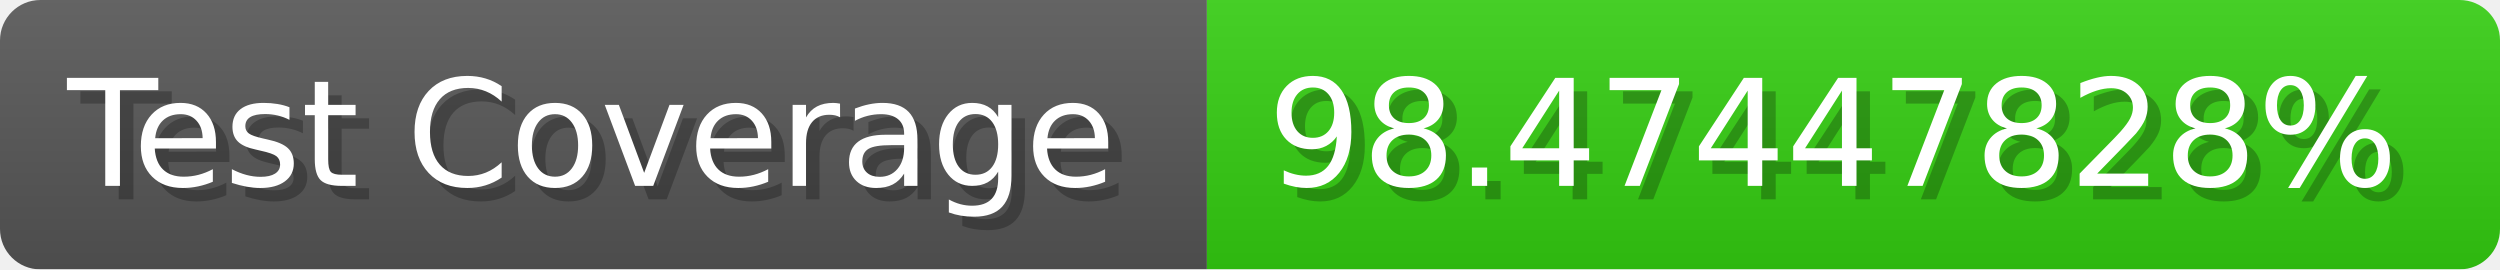
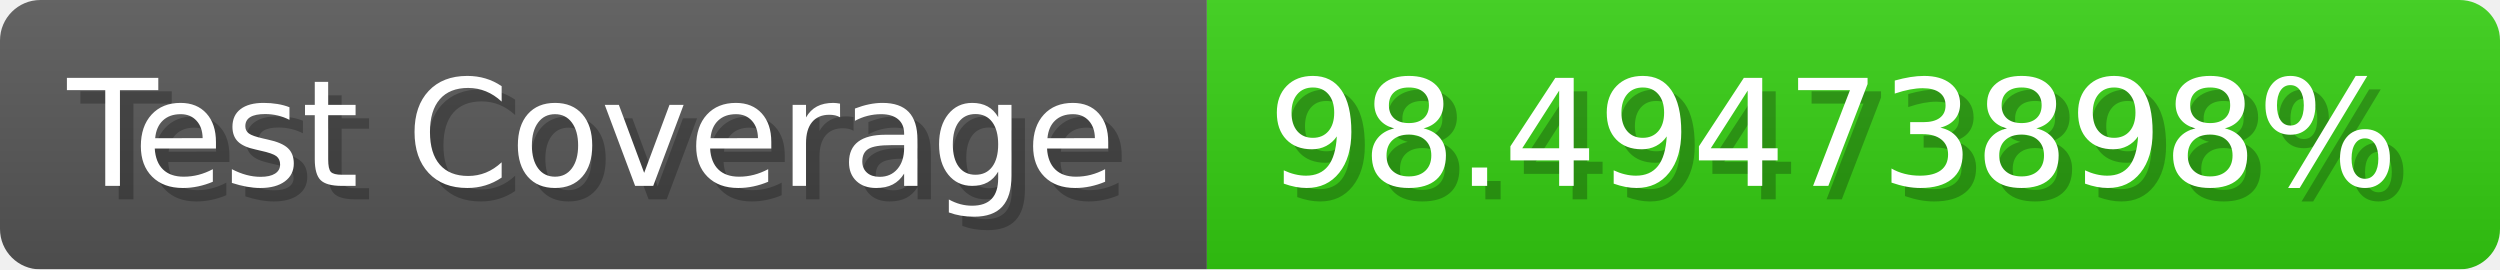
- <svg xmlns="http://www.w3.org/2000/svg" width="185.6" height="20" viewBox="0 0 1856 200" role="img" aria-label="Test Coverage: 98.47447828%">
+ <svg xmlns="http://www.w3.org/2000/svg" width="185.6" height="20" viewBox="0 0 1856 200" role="img" aria-label="Test Coverage: 98.49473898%">
  <linearGradient id="a" x2="0" y2="100%">
    <stop offset="0" stop-opacity=".1" stop-color="#EEE" />
    <stop offset="1" stop-opacity=".1" />
  </linearGradient>
  <mask id="m">
    <rect width="1856" height="200" rx="30" fill="#FFF" />
  </mask>
  <g mask="url(#m)">
    <rect width="896" height="200" fill="#555" />
    <rect width="960" height="200" fill="#3C1" x="896" />
    <rect width="1856" height="200" fill="url(#a)" />
  </g>
  <g aria-hidden="true" fill="#fff" text-anchor="start" font-family="Verdana,DejaVu Sans,sans-serif" font-size="110">
    <text x="60" y="148" textLength="796" fill="#000" opacity="0.25">Test Coverage</text>
    <text x="50" y="138" textLength="796">Test Coverage</text>
-     <text x="951" y="148" textLength="860" fill="#000" opacity="0.25">98.47447828%</text>
-     <text x="941" y="138" textLength="860">98.47447828%</text>
+     <text x="951" y="148" textLength="860" fill="#000" opacity="0.25">98.49473898%</text>
+     <text x="941" y="138" textLength="860">98.49473898%</text>
  </g>
</svg>
